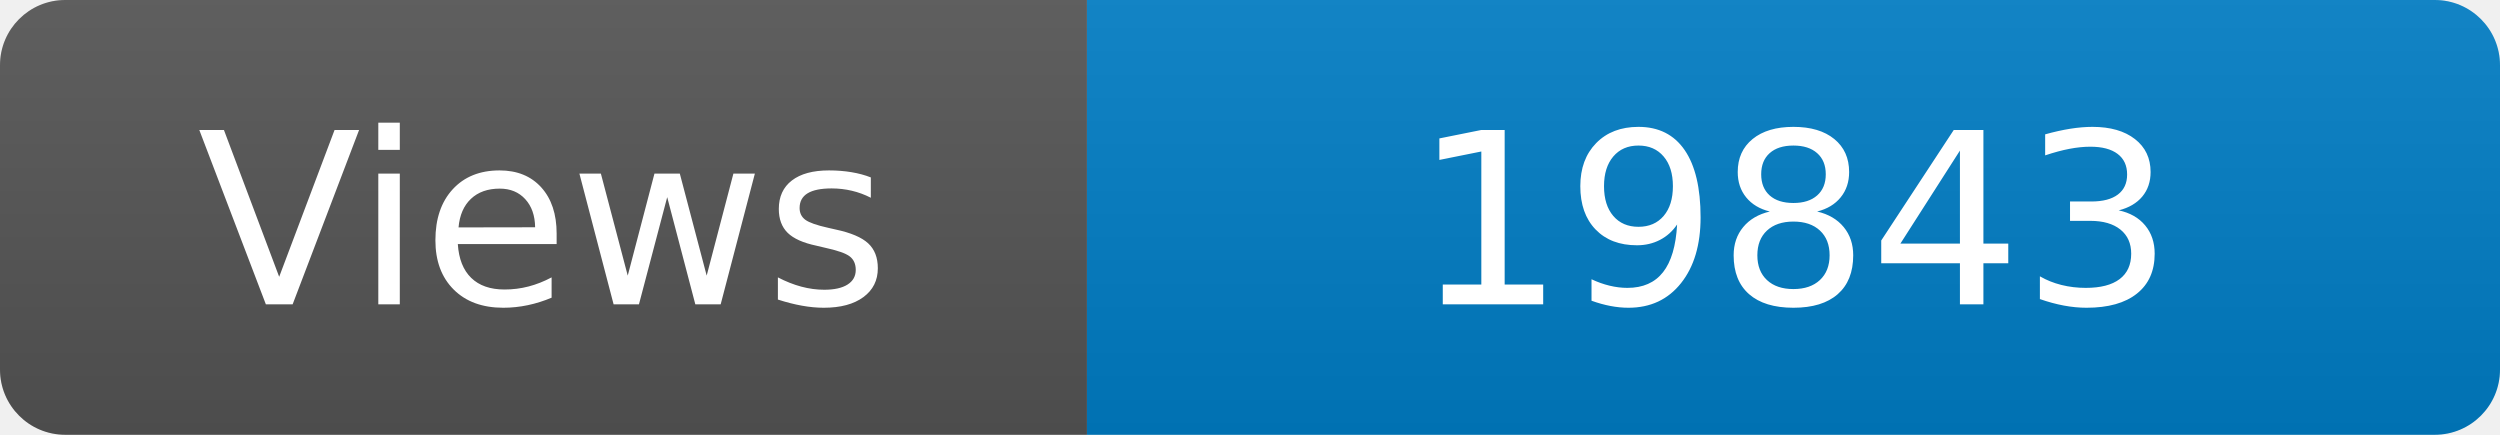
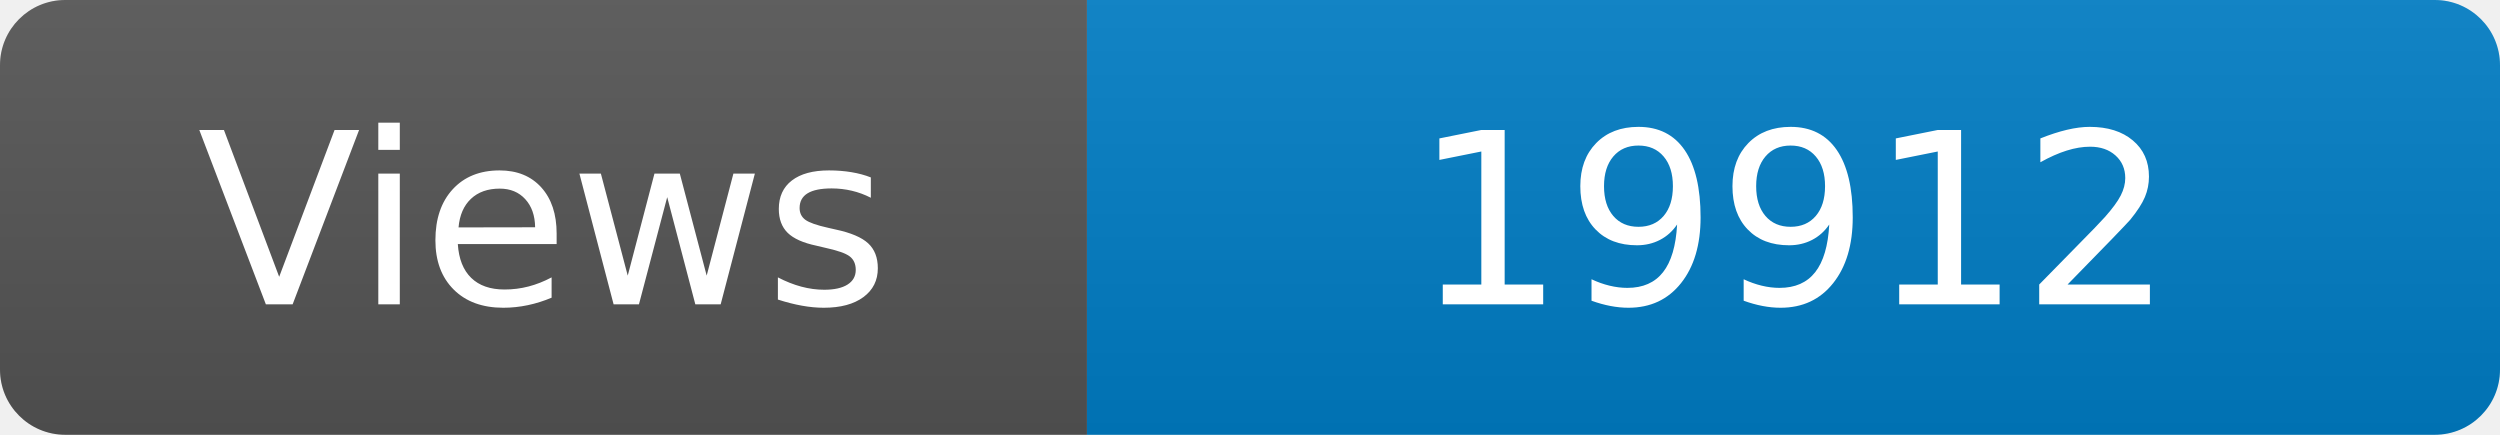
<svg xmlns="http://www.w3.org/2000/svg" width="115" height="20" role="img" aria-label="Maintained?: yes">
  <linearGradient id="s" x2="0" y2="100%">
    <stop offset="0" stop-color="#bbb" stop-opacity=".1" />
    <stop offset="1" stop-opacity=".1" />
  </linearGradient>
  <clipPath id="r">
    <rect width="115" height="20" rx="3" fill="#fff" />
  </clipPath>
  <g clip-path="url(#r)">
    <rect width="50" height="20" fill="#555" />
    <rect x="50" width="160" height="20" fill="#007ec6" />
    <rect width="115" height="20" fill="url(#s)" />
  </g>
  <g fill="#fff" text-anchor="middle" font-family="Verdana,Geneva,DejaVu Sans,sans-serif" font-size="110">
    <text x="250" y="140" transform="scale(.1)" fill="#fff">Views</text>
-     <text x="825" y="140" transform="scale(.1)" fill="#fff">19843</text>
+     <text x="825" y="140" transform="scale(.1)" fill="#fff">19912</text>
  </g>
</svg>
